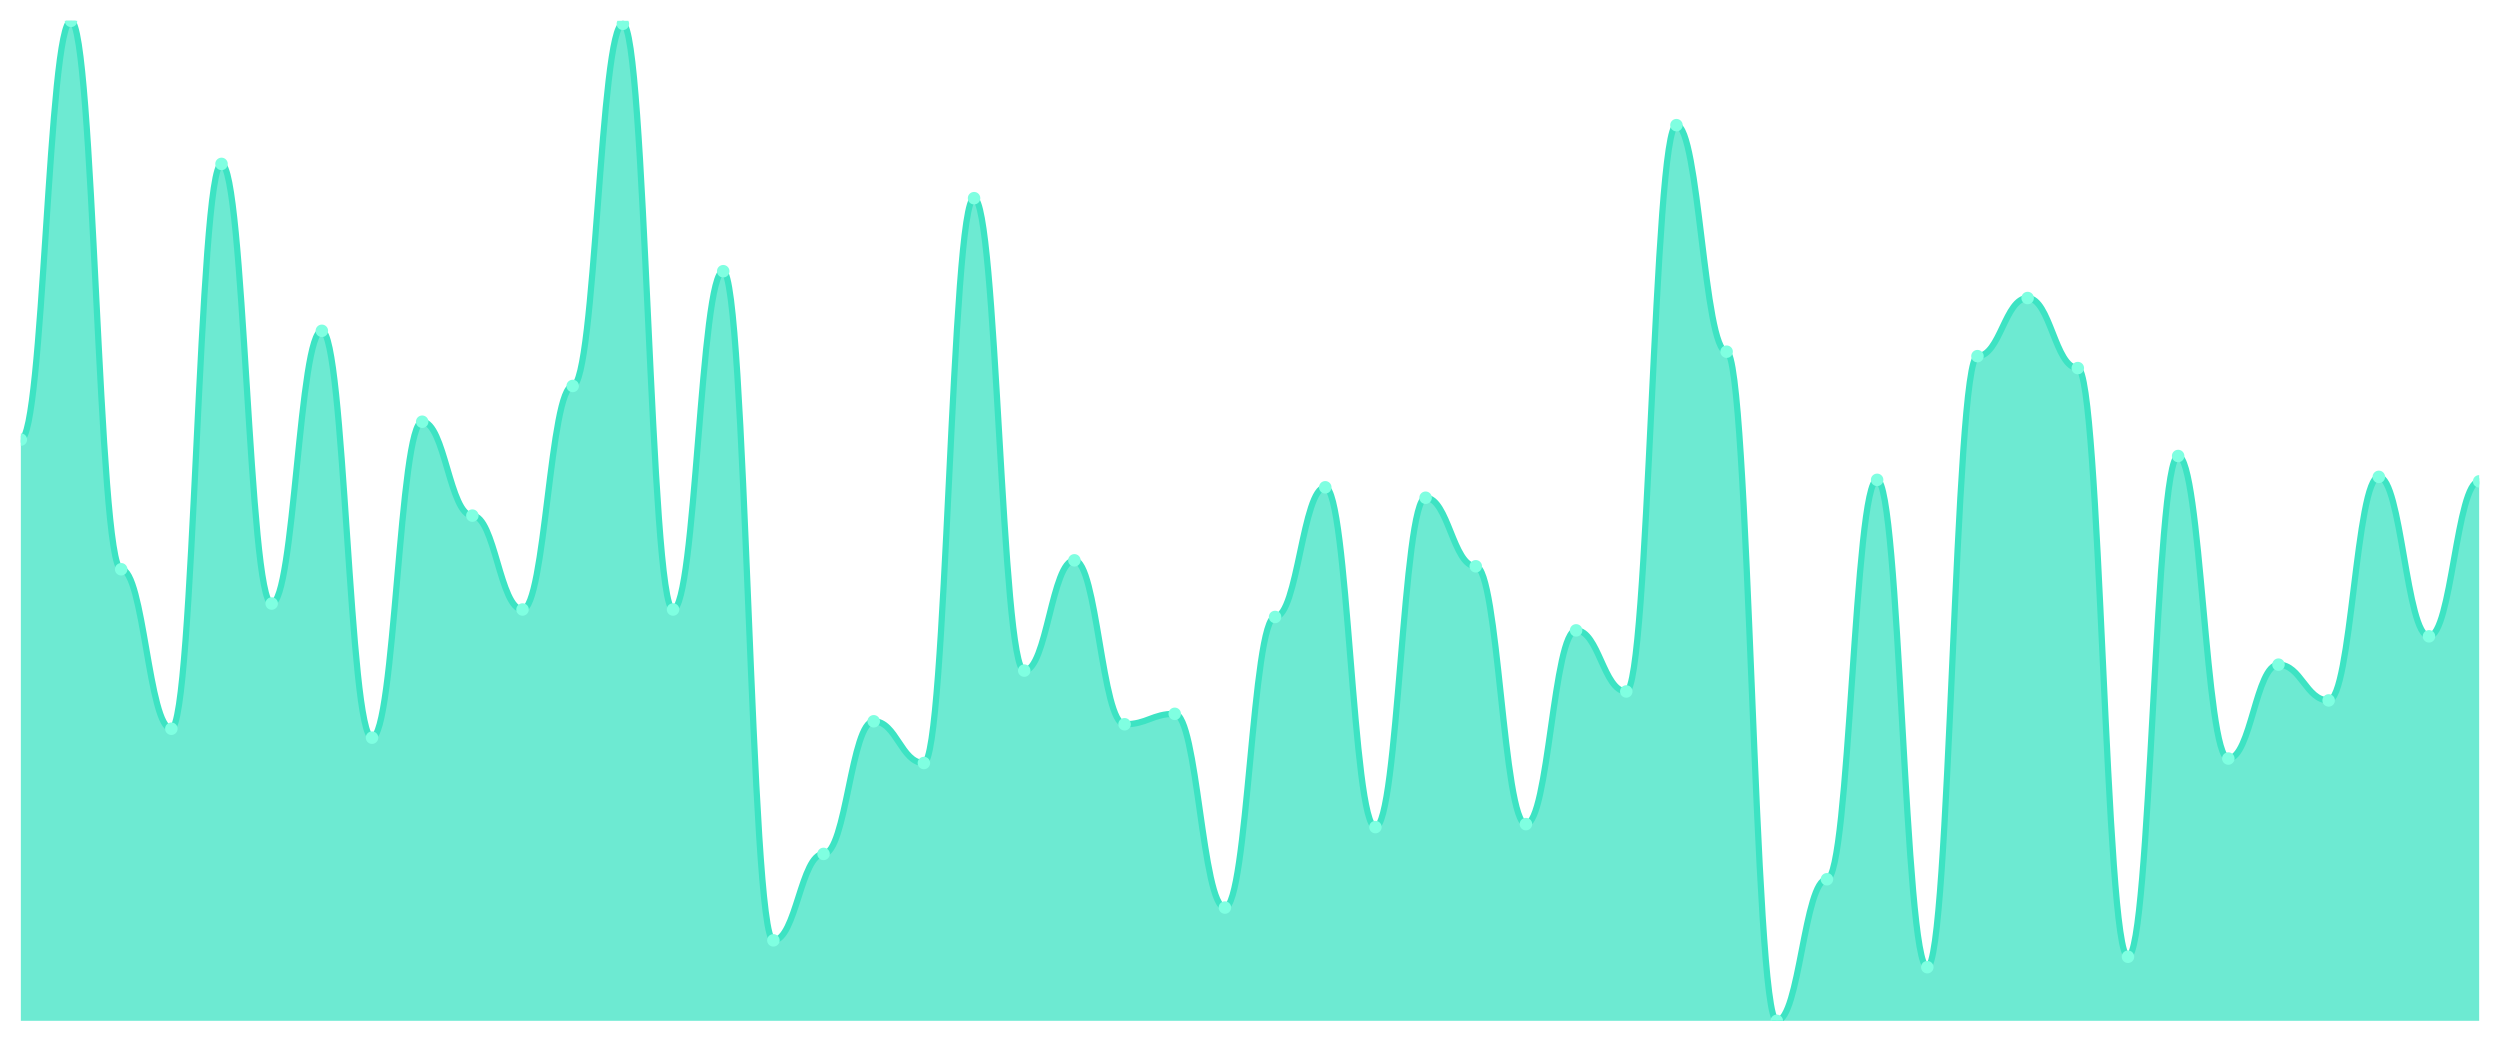
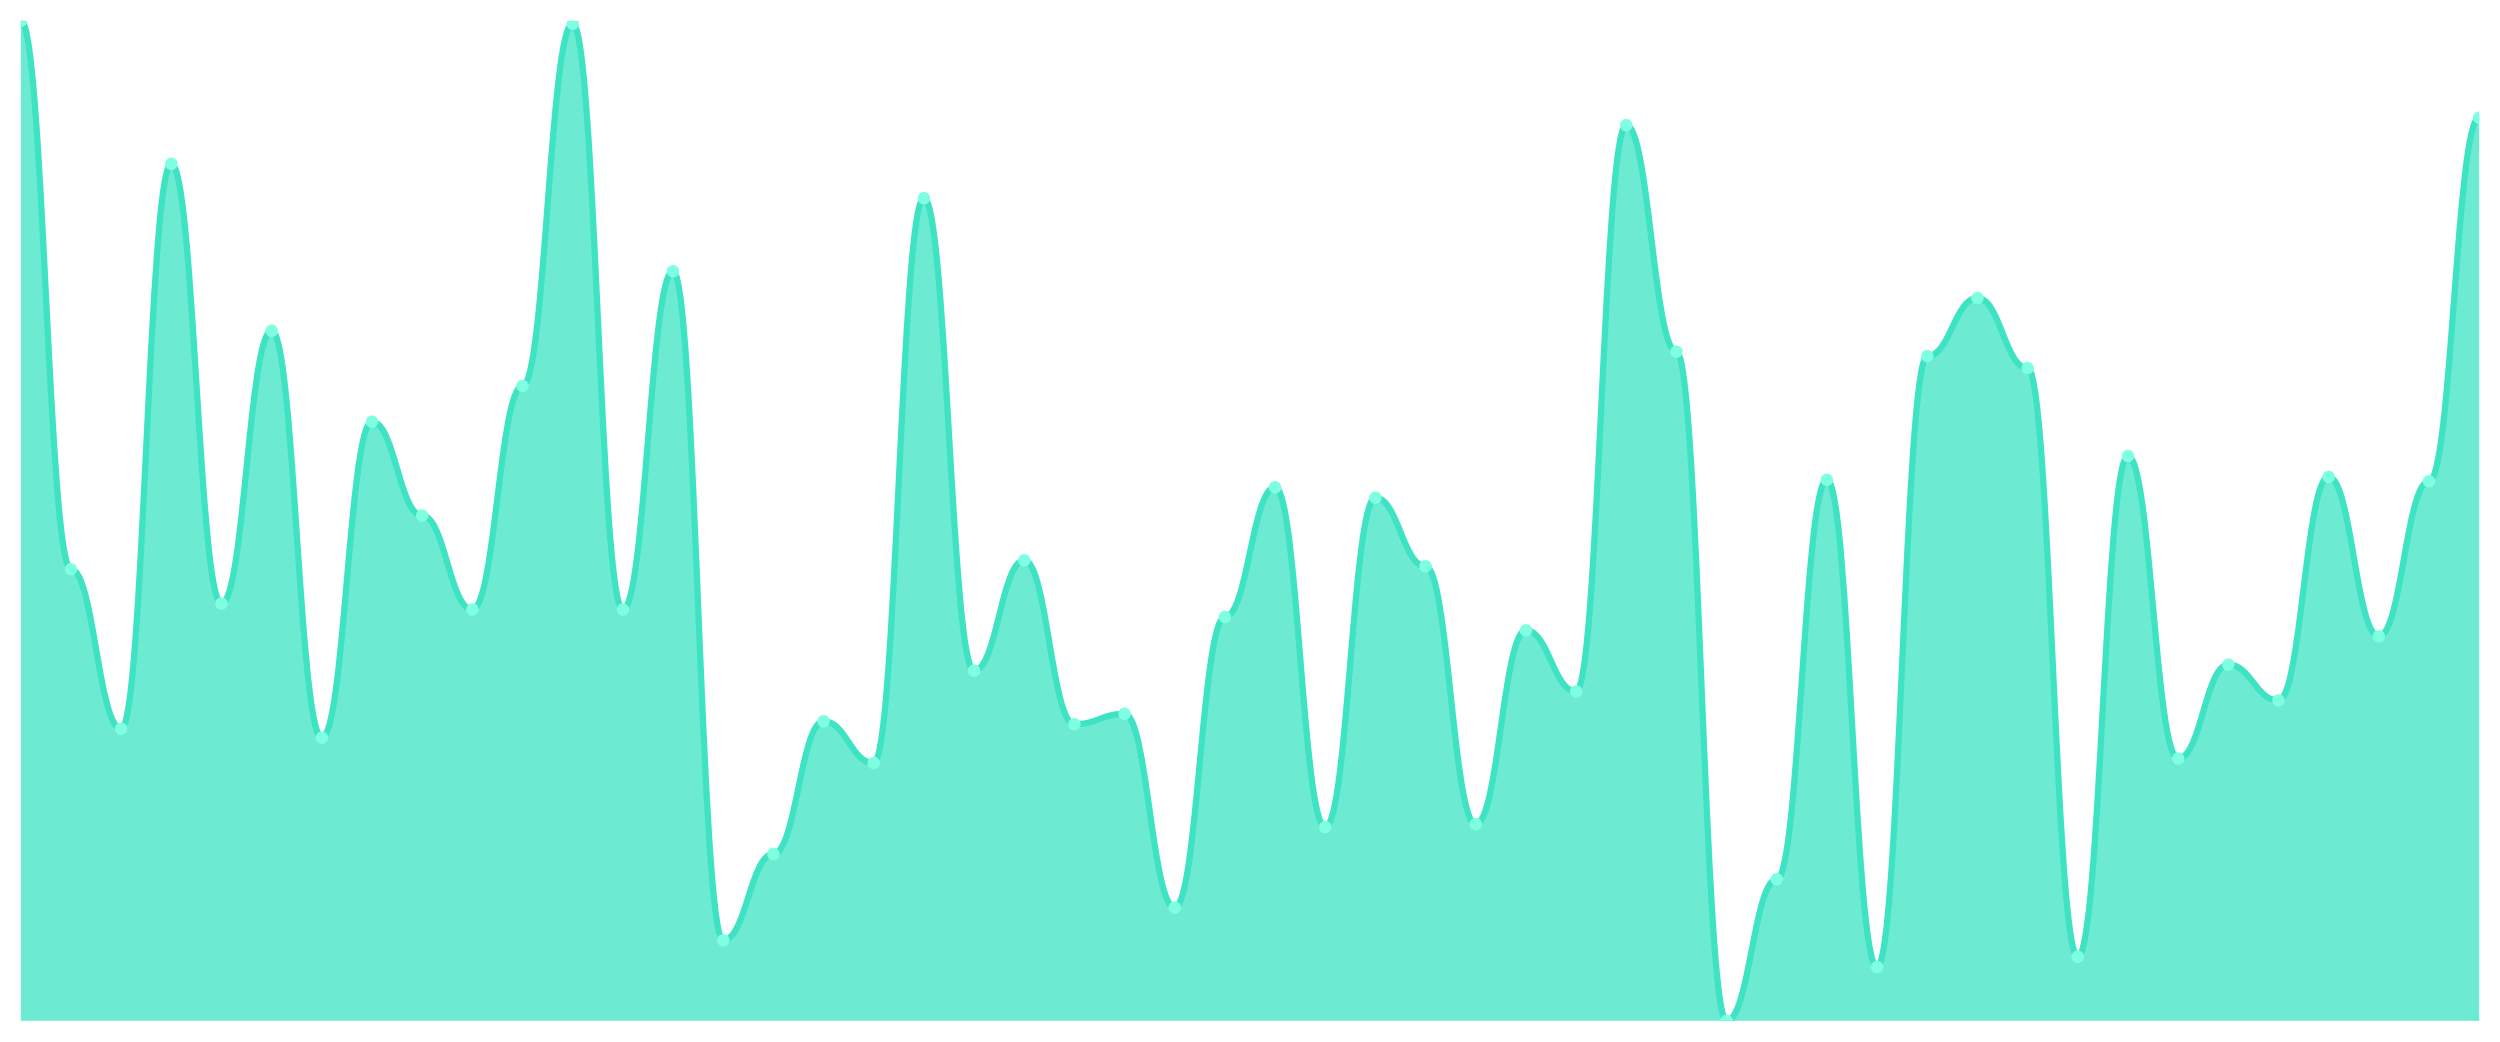
<svg xmlns="http://www.w3.org/2000/svg" viewBox="0 0 1200 500" width="1200" height="500">
  <defs>
    <clipPath id="c">
      <rect x="10" y="10" width="1180" height="480" />
    </clipPath>
  </defs>
  <rect width="1200" height="500" fill="none" />
  <g clip-path="url(#c)">
-     <path d="M 10,490 L 10,211.013 C 20.837,211.013 23.245,10 34.082,10 C 44.918,10 47.327,273.249 58.163,273.249 C 69,273.249 71.408,349.791 82.245,349.791 C 93.082,349.791 95.49,78.674 106.327,78.674 C 117.163,78.674 119.571,289.702 130.408,289.702 C 141.245,289.702 143.653,158.793 154.49,158.793 C 165.327,158.793 167.735,354.083 178.571,354.083 C 189.408,354.083 191.816,202.429 202.653,202.429 C 213.49,202.429 215.898,247.496 226.735,247.496 C 237.571,247.496 239.98,292.563 250.816,292.563 C 261.653,292.563 264.061,185.261 274.898,185.261 C 285.735,185.261 288.143,11.431 298.98,11.431 C 309.816,11.431 312.224,292.563 323.061,292.563 C 333.898,292.563 336.306,130.179 347.143,130.179 C 357.98,130.179 360.388,451.371 371.224,451.371 C 382.061,451.371 384.469,409.881 395.306,409.881 C 406.143,409.881 408.551,346.215 419.388,346.215 C 430.224,346.215 432.633,366.244 443.469,366.244 C 454.306,366.244 456.714,95.127 467.551,95.127 C 478.388,95.127 480.796,321.893 491.633,321.893 C 502.469,321.893 504.878,268.957 515.714,268.957 C 526.551,268.957 528.959,347.645 539.796,347.645 C 550.633,347.645 553.041,342.638 563.878,342.638 C 574.714,342.638 577.122,435.633 587.959,435.633 C 598.796,435.633 601.204,296.14 612.041,296.14 C 622.878,296.14 625.286,233.905 636.122,233.905 C 646.959,233.905 649.367,397.004 660.204,397.004 C 671.041,397.004 673.449,238.912 684.286,238.912 C 695.122,238.912 697.531,271.818 708.367,271.818 C 719.204,271.818 721.612,395.574 732.449,395.574 C 743.286,395.574 745.694,302.578 756.531,302.578 C 767.367,302.578 769.776,331.908 780.612,331.908 C 791.449,331.908 793.857,60.075 804.694,60.075 C 815.531,60.075 817.939,168.808 828.776,168.808 C 839.612,168.808 842.02,490 852.857,490 C 863.694,490 866.102,422.042 876.939,422.042 C 887.776,422.042 890.184,230.328 901.02,230.328 C 911.857,230.328 914.265,464.247 925.102,464.247 C 935.939,464.247 938.347,170.954 949.184,170.954 C 960.02,170.954 962.429,143.055 973.265,143.055 C 984.102,143.055 986.51,176.677 997.347,176.677 C 1008.184,176.677 1010.592,459.24 1021.429,459.24 C 1032.265,459.24 1034.673,218.882 1045.51,218.882 C 1056.347,218.882 1058.755,364.098 1069.592,364.098 C 1080.429,364.098 1082.837,319.031 1093.673,319.031 C 1104.51,319.031 1106.918,336.2 1117.755,336.2 C 1128.592,336.2 1131,228.897 1141.837,228.897 C 1152.673,228.897 1155.082,305.44 1165.918,305.44 C 1176.755,305.44 1179.163,231.043 1190,231.043 L 1190,490 Z" fill="rgba(61,227,195,0.75)" />
-     <path d="M 10,211.013 C 20.837,211.013 23.245,10 34.082,10 C 44.918,10 47.327,273.249 58.163,273.249 C 69,273.249 71.408,349.791 82.245,349.791 C 93.082,349.791 95.49,78.674 106.327,78.674 C 117.163,78.674 119.571,289.702 130.408,289.702 C 141.245,289.702 143.653,158.793 154.49,158.793 C 165.327,158.793 167.735,354.083 178.571,354.083 C 189.408,354.083 191.816,202.429 202.653,202.429 C 213.49,202.429 215.898,247.496 226.735,247.496 C 237.571,247.496 239.98,292.563 250.816,292.563 C 261.653,292.563 264.061,185.261 274.898,185.261 C 285.735,185.261 288.143,11.431 298.98,11.431 C 309.816,11.431 312.224,292.563 323.061,292.563 C 333.898,292.563 336.306,130.179 347.143,130.179 C 357.98,130.179 360.388,451.371 371.224,451.371 C 382.061,451.371 384.469,409.881 395.306,409.881 C 406.143,409.881 408.551,346.215 419.388,346.215 C 430.224,346.215 432.633,366.244 443.469,366.244 C 454.306,366.244 456.714,95.127 467.551,95.127 C 478.388,95.127 480.796,321.893 491.633,321.893 C 502.469,321.893 504.878,268.957 515.714,268.957 C 526.551,268.957 528.959,347.645 539.796,347.645 C 550.633,347.645 553.041,342.638 563.878,342.638 C 574.714,342.638 577.122,435.633 587.959,435.633 C 598.796,435.633 601.204,296.14 612.041,296.14 C 622.878,296.14 625.286,233.905 636.122,233.905 C 646.959,233.905 649.367,397.004 660.204,397.004 C 671.041,397.004 673.449,238.912 684.286,238.912 C 695.122,238.912 697.531,271.818 708.367,271.818 C 719.204,271.818 721.612,395.574 732.449,395.574 C 743.286,395.574 745.694,302.578 756.531,302.578 C 767.367,302.578 769.776,331.908 780.612,331.908 C 791.449,331.908 793.857,60.075 804.694,60.075 C 815.531,60.075 817.939,168.808 828.776,168.808 C 839.612,168.808 842.02,490 852.857,490 C 863.694,490 866.102,422.042 876.939,422.042 C 887.776,422.042 890.184,230.328 901.02,230.328 C 911.857,230.328 914.265,464.247 925.102,464.247 C 935.939,464.247 938.347,170.954 949.184,170.954 C 960.02,170.954 962.429,143.055 973.265,143.055 C 984.102,143.055 986.51,176.677 997.347,176.677 C 1008.184,176.677 1010.592,459.24 1021.429,459.24 C 1032.265,459.24 1034.673,218.882 1045.51,218.882 C 1056.347,218.882 1058.755,364.098 1069.592,364.098 C 1080.429,364.098 1082.837,319.031 1093.673,319.031 C 1104.51,319.031 1106.918,336.2 1117.755,336.2 C 1128.592,336.2 1131,228.897 1141.837,228.897 C 1152.673,228.897 1155.082,305.44 1165.918,305.44 C 1176.755,305.44 1179.163,231.043 1190,231.043" fill="none" stroke="#3de3c3" stroke-width="3" stroke-linecap="round" stroke-linejoin="round" />
-     <circle cx="10" cy="211.013" r="3" fill="#7fffe1" />
-     <circle cx="34.082" cy="10" r="3" fill="#7fffe1" />
-     <circle cx="58.163" cy="273.249" r="3" fill="#7fffe1" />
-     <circle cx="82.245" cy="349.791" r="3" fill="#7fffe1" />
-     <circle cx="106.327" cy="78.674" r="3" fill="#7fffe1" />
-     <circle cx="130.408" cy="289.702" r="3" fill="#7fffe1" />
-     <circle cx="154.49" cy="158.793" r="3" fill="#7fffe1" />
-     <circle cx="178.571" cy="354.083" r="3" fill="#7fffe1" />
-     <circle cx="202.653" cy="202.429" r="3" fill="#7fffe1" />
-     <circle cx="226.735" cy="247.496" r="3" fill="#7fffe1" />
-     <circle cx="250.816" cy="292.563" r="3" fill="#7fffe1" />
-     <circle cx="274.898" cy="185.261" r="3" fill="#7fffe1" />
-     <circle cx="298.98" cy="11.431" r="3" fill="#7fffe1" />
-     <circle cx="323.061" cy="292.563" r="3" fill="#7fffe1" />
-     <circle cx="347.143" cy="130.179" r="3" fill="#7fffe1" />
-     <circle cx="371.224" cy="451.371" r="3" fill="#7fffe1" />
-     <circle cx="395.306" cy="409.881" r="3" fill="#7fffe1" />
-     <circle cx="419.388" cy="346.215" r="3" fill="#7fffe1" />
-     <circle cx="443.469" cy="366.244" r="3" fill="#7fffe1" />
-     <circle cx="467.551" cy="95.127" r="3" fill="#7fffe1" />
-     <circle cx="491.633" cy="321.893" r="3" fill="#7fffe1" />
-     <circle cx="515.714" cy="268.957" r="3" fill="#7fffe1" />
-     <circle cx="539.796" cy="347.645" r="3" fill="#7fffe1" />
-     <circle cx="563.878" cy="342.638" r="3" fill="#7fffe1" />
-     <circle cx="587.959" cy="435.633" r="3" fill="#7fffe1" />
-     <circle cx="612.041" cy="296.14" r="3" fill="#7fffe1" />
-     <circle cx="636.122" cy="233.905" r="3" fill="#7fffe1" />
-     <circle cx="660.204" cy="397.004" r="3" fill="#7fffe1" />
-     <circle cx="684.286" cy="238.912" r="3" fill="#7fffe1" />
-     <circle cx="708.367" cy="271.818" r="3" fill="#7fffe1" />
-     <circle cx="732.449" cy="395.574" r="3" fill="#7fffe1" />
-     <circle cx="756.531" cy="302.578" r="3" fill="#7fffe1" />
-     <circle cx="780.612" cy="331.908" r="3" fill="#7fffe1" />
-     <circle cx="804.694" cy="60.075" r="3" fill="#7fffe1" />
-     <circle cx="828.776" cy="168.808" r="3" fill="#7fffe1" />
-     <circle cx="852.857" cy="490" r="3" fill="#7fffe1" />
-     <circle cx="876.939" cy="422.042" r="3" fill="#7fffe1" />
-     <circle cx="901.02" cy="230.328" r="3" fill="#7fffe1" />
-     <circle cx="925.102" cy="464.247" r="3" fill="#7fffe1" />
-     <circle cx="949.184" cy="170.954" r="3" fill="#7fffe1" />
-     <circle cx="973.265" cy="143.055" r="3" fill="#7fffe1" />
-     <circle cx="997.347" cy="176.677" r="3" fill="#7fffe1" />
-     <circle cx="1021.429" cy="459.24" r="3" fill="#7fffe1" />
-     <circle cx="1045.51" cy="218.882" r="3" fill="#7fffe1" />
-     <circle cx="1069.592" cy="364.098" r="3" fill="#7fffe1" />
-     <circle cx="1093.673" cy="319.031" r="3" fill="#7fffe1" />
-     <circle cx="1117.755" cy="336.2" r="3" fill="#7fffe1" />
-     <circle cx="1141.837" cy="228.897" r="3" fill="#7fffe1" />
-     <circle cx="1165.918" cy="305.44" r="3" fill="#7fffe1" />
-     <circle cx="1190" cy="231.043" r="3" fill="#7fffe1" />
+     <path d="M 10,490 L 10,10 C 20.837,10 23.245,273.249 34.082,273.249 C 44.918,273.249 47.327,349.791 58.163,349.791 C 69,349.791 71.408,78.674 82.245,78.674 C 93.082,78.674 95.49,289.702 106.327,289.702 C 117.163,289.702 119.571,158.793 130.408,158.793 C 141.245,158.793 143.653,354.083 154.49,354.083 C 165.327,354.083 167.735,202.429 178.571,202.429 C 189.408,202.429 191.816,247.496 202.653,247.496 C 213.49,247.496 215.898,292.563 226.735,292.563 C 237.571,292.563 239.98,185.261 250.816,185.261 C 261.653,185.261 264.061,11.431 274.898,11.431 C 285.735,11.431 288.143,292.563 298.98,292.563 C 309.816,292.563 312.224,130.179 323.061,130.179 C 333.898,130.179 336.306,451.371 347.143,451.371 C 357.98,451.371 360.388,409.881 371.224,409.881 C 382.061,409.881 384.469,346.215 395.306,346.215 C 406.143,346.215 408.551,366.244 419.388,366.244 C 430.224,366.244 432.633,95.127 443.469,95.127 C 454.306,95.127 456.714,321.893 467.551,321.893 C 478.388,321.893 480.796,268.957 491.633,268.957 C 502.469,268.957 504.878,347.645 515.714,347.645 C 526.551,347.645 528.959,342.638 539.796,342.638 C 550.633,342.638 553.041,435.633 563.878,435.633 C 574.714,435.633 577.122,296.14 587.959,296.14 C 598.796,296.14 601.204,233.905 612.041,233.905 C 622.878,233.905 625.286,397.004 636.122,397.004 C 646.959,397.004 649.367,238.912 660.204,238.912 C 671.041,238.912 673.449,271.818 684.286,271.818 C 695.122,271.818 697.531,395.574 708.367,395.574 C 719.204,395.574 721.612,302.578 732.449,302.578 C 743.286,302.578 745.694,331.908 756.531,331.908 C 767.367,331.908 769.776,60.075 780.612,60.075 C 791.449,60.075 793.857,168.808 804.694,168.808 C 815.531,168.808 817.939,490 828.776,490 C 839.612,490 842.02,422.042 852.857,422.042 C 863.694,422.042 866.102,230.328 876.939,230.328 C 887.776,230.328 890.184,464.247 901.02,464.247 C 911.857,464.247 914.265,170.954 925.102,170.954 C 935.939,170.954 938.347,143.055 949.184,143.055 C 960.02,143.055 962.429,176.677 973.265,176.677 C 984.102,176.677 986.51,459.24 997.347,459.24 C 1008.184,459.24 1010.592,218.882 1021.429,218.882 C 1032.265,218.882 1034.673,364.098 1045.51,364.098 C 1056.347,364.098 1058.755,319.031 1069.592,319.031 C 1080.429,319.031 1082.837,336.2 1093.673,336.2 C 1104.51,336.2 1106.918,228.897 1117.755,228.897 C 1128.592,228.897 1131,305.44 1141.837,305.44 C 1152.673,305.44 1155.082,231.043 1165.918,231.043 C 1176.755,231.043 1179.163,56.498 1190,56.498 L 1190,490 Z" fill="rgba(61,227,195,0.75)" />
+     <path d="M 10,10 C 20.837,10 23.245,273.249 34.082,273.249 C 44.918,273.249 47.327,349.791 58.163,349.791 C 69,349.791 71.408,78.674 82.245,78.674 C 93.082,78.674 95.49,289.702 106.327,289.702 C 117.163,289.702 119.571,158.793 130.408,158.793 C 141.245,158.793 143.653,354.083 154.49,354.083 C 165.327,354.083 167.735,202.429 178.571,202.429 C 189.408,202.429 191.816,247.496 202.653,247.496 C 213.49,247.496 215.898,292.563 226.735,292.563 C 237.571,292.563 239.98,185.261 250.816,185.261 C 261.653,185.261 264.061,11.431 274.898,11.431 C 285.735,11.431 288.143,292.563 298.98,292.563 C 309.816,292.563 312.224,130.179 323.061,130.179 C 333.898,130.179 336.306,451.371 347.143,451.371 C 357.98,451.371 360.388,409.881 371.224,409.881 C 382.061,409.881 384.469,346.215 395.306,346.215 C 406.143,346.215 408.551,366.244 419.388,366.244 C 430.224,366.244 432.633,95.127 443.469,95.127 C 454.306,95.127 456.714,321.893 467.551,321.893 C 478.388,321.893 480.796,268.957 491.633,268.957 C 502.469,268.957 504.878,347.645 515.714,347.645 C 526.551,347.645 528.959,342.638 539.796,342.638 C 550.633,342.638 553.041,435.633 563.878,435.633 C 574.714,435.633 577.122,296.14 587.959,296.14 C 598.796,296.14 601.204,233.905 612.041,233.905 C 622.878,233.905 625.286,397.004 636.122,397.004 C 646.959,397.004 649.367,238.912 660.204,238.912 C 671.041,238.912 673.449,271.818 684.286,271.818 C 695.122,271.818 697.531,395.574 708.367,395.574 C 719.204,395.574 721.612,302.578 732.449,302.578 C 743.286,302.578 745.694,331.908 756.531,331.908 C 767.367,331.908 769.776,60.075 780.612,60.075 C 791.449,60.075 793.857,168.808 804.694,168.808 C 815.531,168.808 817.939,490 828.776,490 C 839.612,490 842.02,422.042 852.857,422.042 C 863.694,422.042 866.102,230.328 876.939,230.328 C 887.776,230.328 890.184,464.247 901.02,464.247 C 911.857,464.247 914.265,170.954 925.102,170.954 C 935.939,170.954 938.347,143.055 949.184,143.055 C 960.02,143.055 962.429,176.677 973.265,176.677 C 984.102,176.677 986.51,459.24 997.347,459.24 C 1008.184,459.24 1010.592,218.882 1021.429,218.882 C 1032.265,218.882 1034.673,364.098 1045.51,364.098 C 1056.347,364.098 1058.755,319.031 1069.592,319.031 C 1080.429,319.031 1082.837,336.2 1093.673,336.2 C 1104.51,336.2 1106.918,228.897 1117.755,228.897 C 1128.592,228.897 1131,305.44 1141.837,305.44 C 1152.673,305.44 1155.082,231.043 1165.918,231.043 C 1176.755,231.043 1179.163,56.498 1190,56.498" fill="none" stroke="#3de3c3" stroke-width="3" stroke-linecap="round" stroke-linejoin="round" />
+     <circle cx="10" cy="10" r="3" fill="#7fffe1" />
+     <circle cx="34.082" cy="273.249" r="3" fill="#7fffe1" />
+     <circle cx="58.163" cy="349.791" r="3" fill="#7fffe1" />
+     <circle cx="82.245" cy="78.674" r="3" fill="#7fffe1" />
+     <circle cx="106.327" cy="289.702" r="3" fill="#7fffe1" />
+     <circle cx="130.408" cy="158.793" r="3" fill="#7fffe1" />
+     <circle cx="154.49" cy="354.083" r="3" fill="#7fffe1" />
+     <circle cx="178.571" cy="202.429" r="3" fill="#7fffe1" />
+     <circle cx="202.653" cy="247.496" r="3" fill="#7fffe1" />
+     <circle cx="226.735" cy="292.563" r="3" fill="#7fffe1" />
+     <circle cx="250.816" cy="185.261" r="3" fill="#7fffe1" />
+     <circle cx="274.898" cy="11.431" r="3" fill="#7fffe1" />
+     <circle cx="298.98" cy="292.563" r="3" fill="#7fffe1" />
+     <circle cx="323.061" cy="130.179" r="3" fill="#7fffe1" />
+     <circle cx="347.143" cy="451.371" r="3" fill="#7fffe1" />
+     <circle cx="371.224" cy="409.881" r="3" fill="#7fffe1" />
+     <circle cx="395.306" cy="346.215" r="3" fill="#7fffe1" />
+     <circle cx="419.388" cy="366.244" r="3" fill="#7fffe1" />
+     <circle cx="443.469" cy="95.127" r="3" fill="#7fffe1" />
+     <circle cx="467.551" cy="321.893" r="3" fill="#7fffe1" />
+     <circle cx="491.633" cy="268.957" r="3" fill="#7fffe1" />
+     <circle cx="515.714" cy="347.645" r="3" fill="#7fffe1" />
+     <circle cx="539.796" cy="342.638" r="3" fill="#7fffe1" />
+     <circle cx="563.878" cy="435.633" r="3" fill="#7fffe1" />
+     <circle cx="587.959" cy="296.14" r="3" fill="#7fffe1" />
+     <circle cx="612.041" cy="233.905" r="3" fill="#7fffe1" />
+     <circle cx="636.122" cy="397.004" r="3" fill="#7fffe1" />
+     <circle cx="660.204" cy="238.912" r="3" fill="#7fffe1" />
+     <circle cx="684.286" cy="271.818" r="3" fill="#7fffe1" />
+     <circle cx="708.367" cy="395.574" r="3" fill="#7fffe1" />
+     <circle cx="732.449" cy="302.578" r="3" fill="#7fffe1" />
+     <circle cx="756.531" cy="331.908" r="3" fill="#7fffe1" />
+     <circle cx="780.612" cy="60.075" r="3" fill="#7fffe1" />
+     <circle cx="804.694" cy="168.808" r="3" fill="#7fffe1" />
+     <circle cx="828.776" cy="490" r="3" fill="#7fffe1" />
+     <circle cx="852.857" cy="422.042" r="3" fill="#7fffe1" />
+     <circle cx="876.939" cy="230.328" r="3" fill="#7fffe1" />
+     <circle cx="901.02" cy="464.247" r="3" fill="#7fffe1" />
+     <circle cx="925.102" cy="170.954" r="3" fill="#7fffe1" />
+     <circle cx="949.184" cy="143.055" r="3" fill="#7fffe1" />
+     <circle cx="973.265" cy="176.677" r="3" fill="#7fffe1" />
+     <circle cx="997.347" cy="459.24" r="3" fill="#7fffe1" />
+     <circle cx="1021.429" cy="218.882" r="3" fill="#7fffe1" />
+     <circle cx="1045.51" cy="364.098" r="3" fill="#7fffe1" />
+     <circle cx="1069.592" cy="319.031" r="3" fill="#7fffe1" />
+     <circle cx="1093.673" cy="336.2" r="3" fill="#7fffe1" />
+     <circle cx="1117.755" cy="228.897" r="3" fill="#7fffe1" />
+     <circle cx="1141.837" cy="305.44" r="3" fill="#7fffe1" />
+     <circle cx="1165.918" cy="231.043" r="3" fill="#7fffe1" />
+     <circle cx="1190" cy="56.498" r="3" fill="#7fffe1" />
  </g>
</svg>
